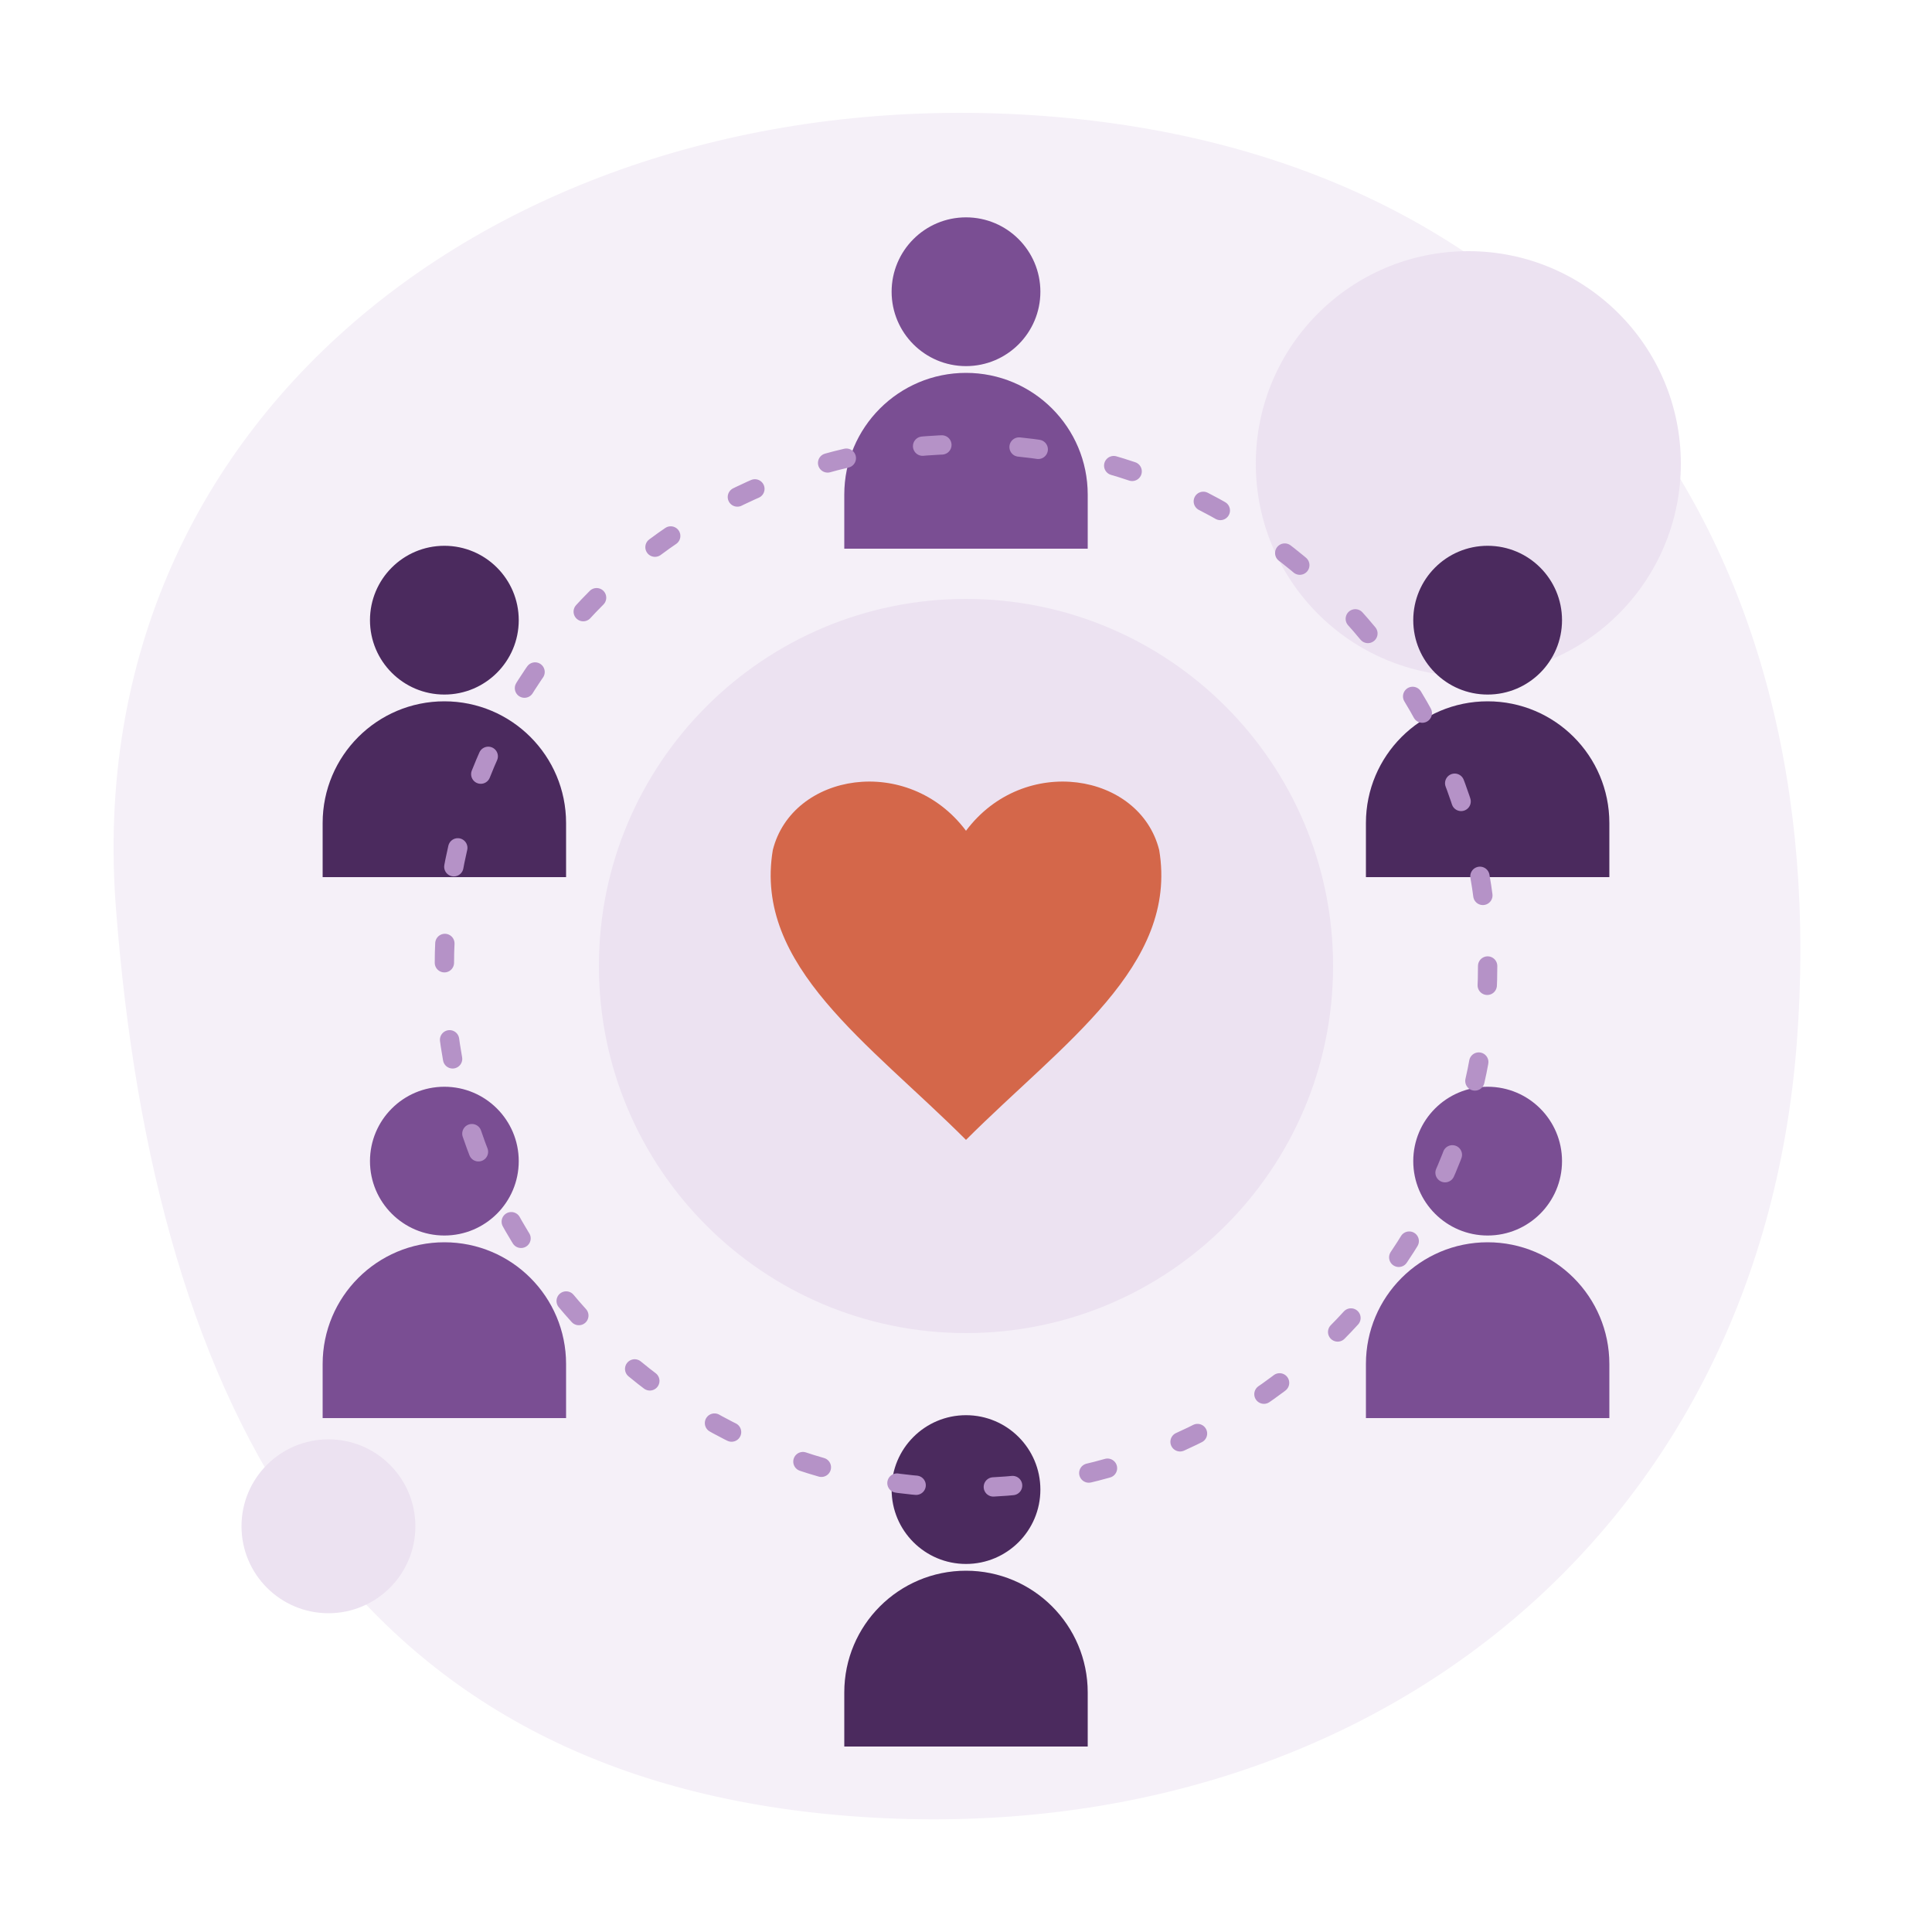
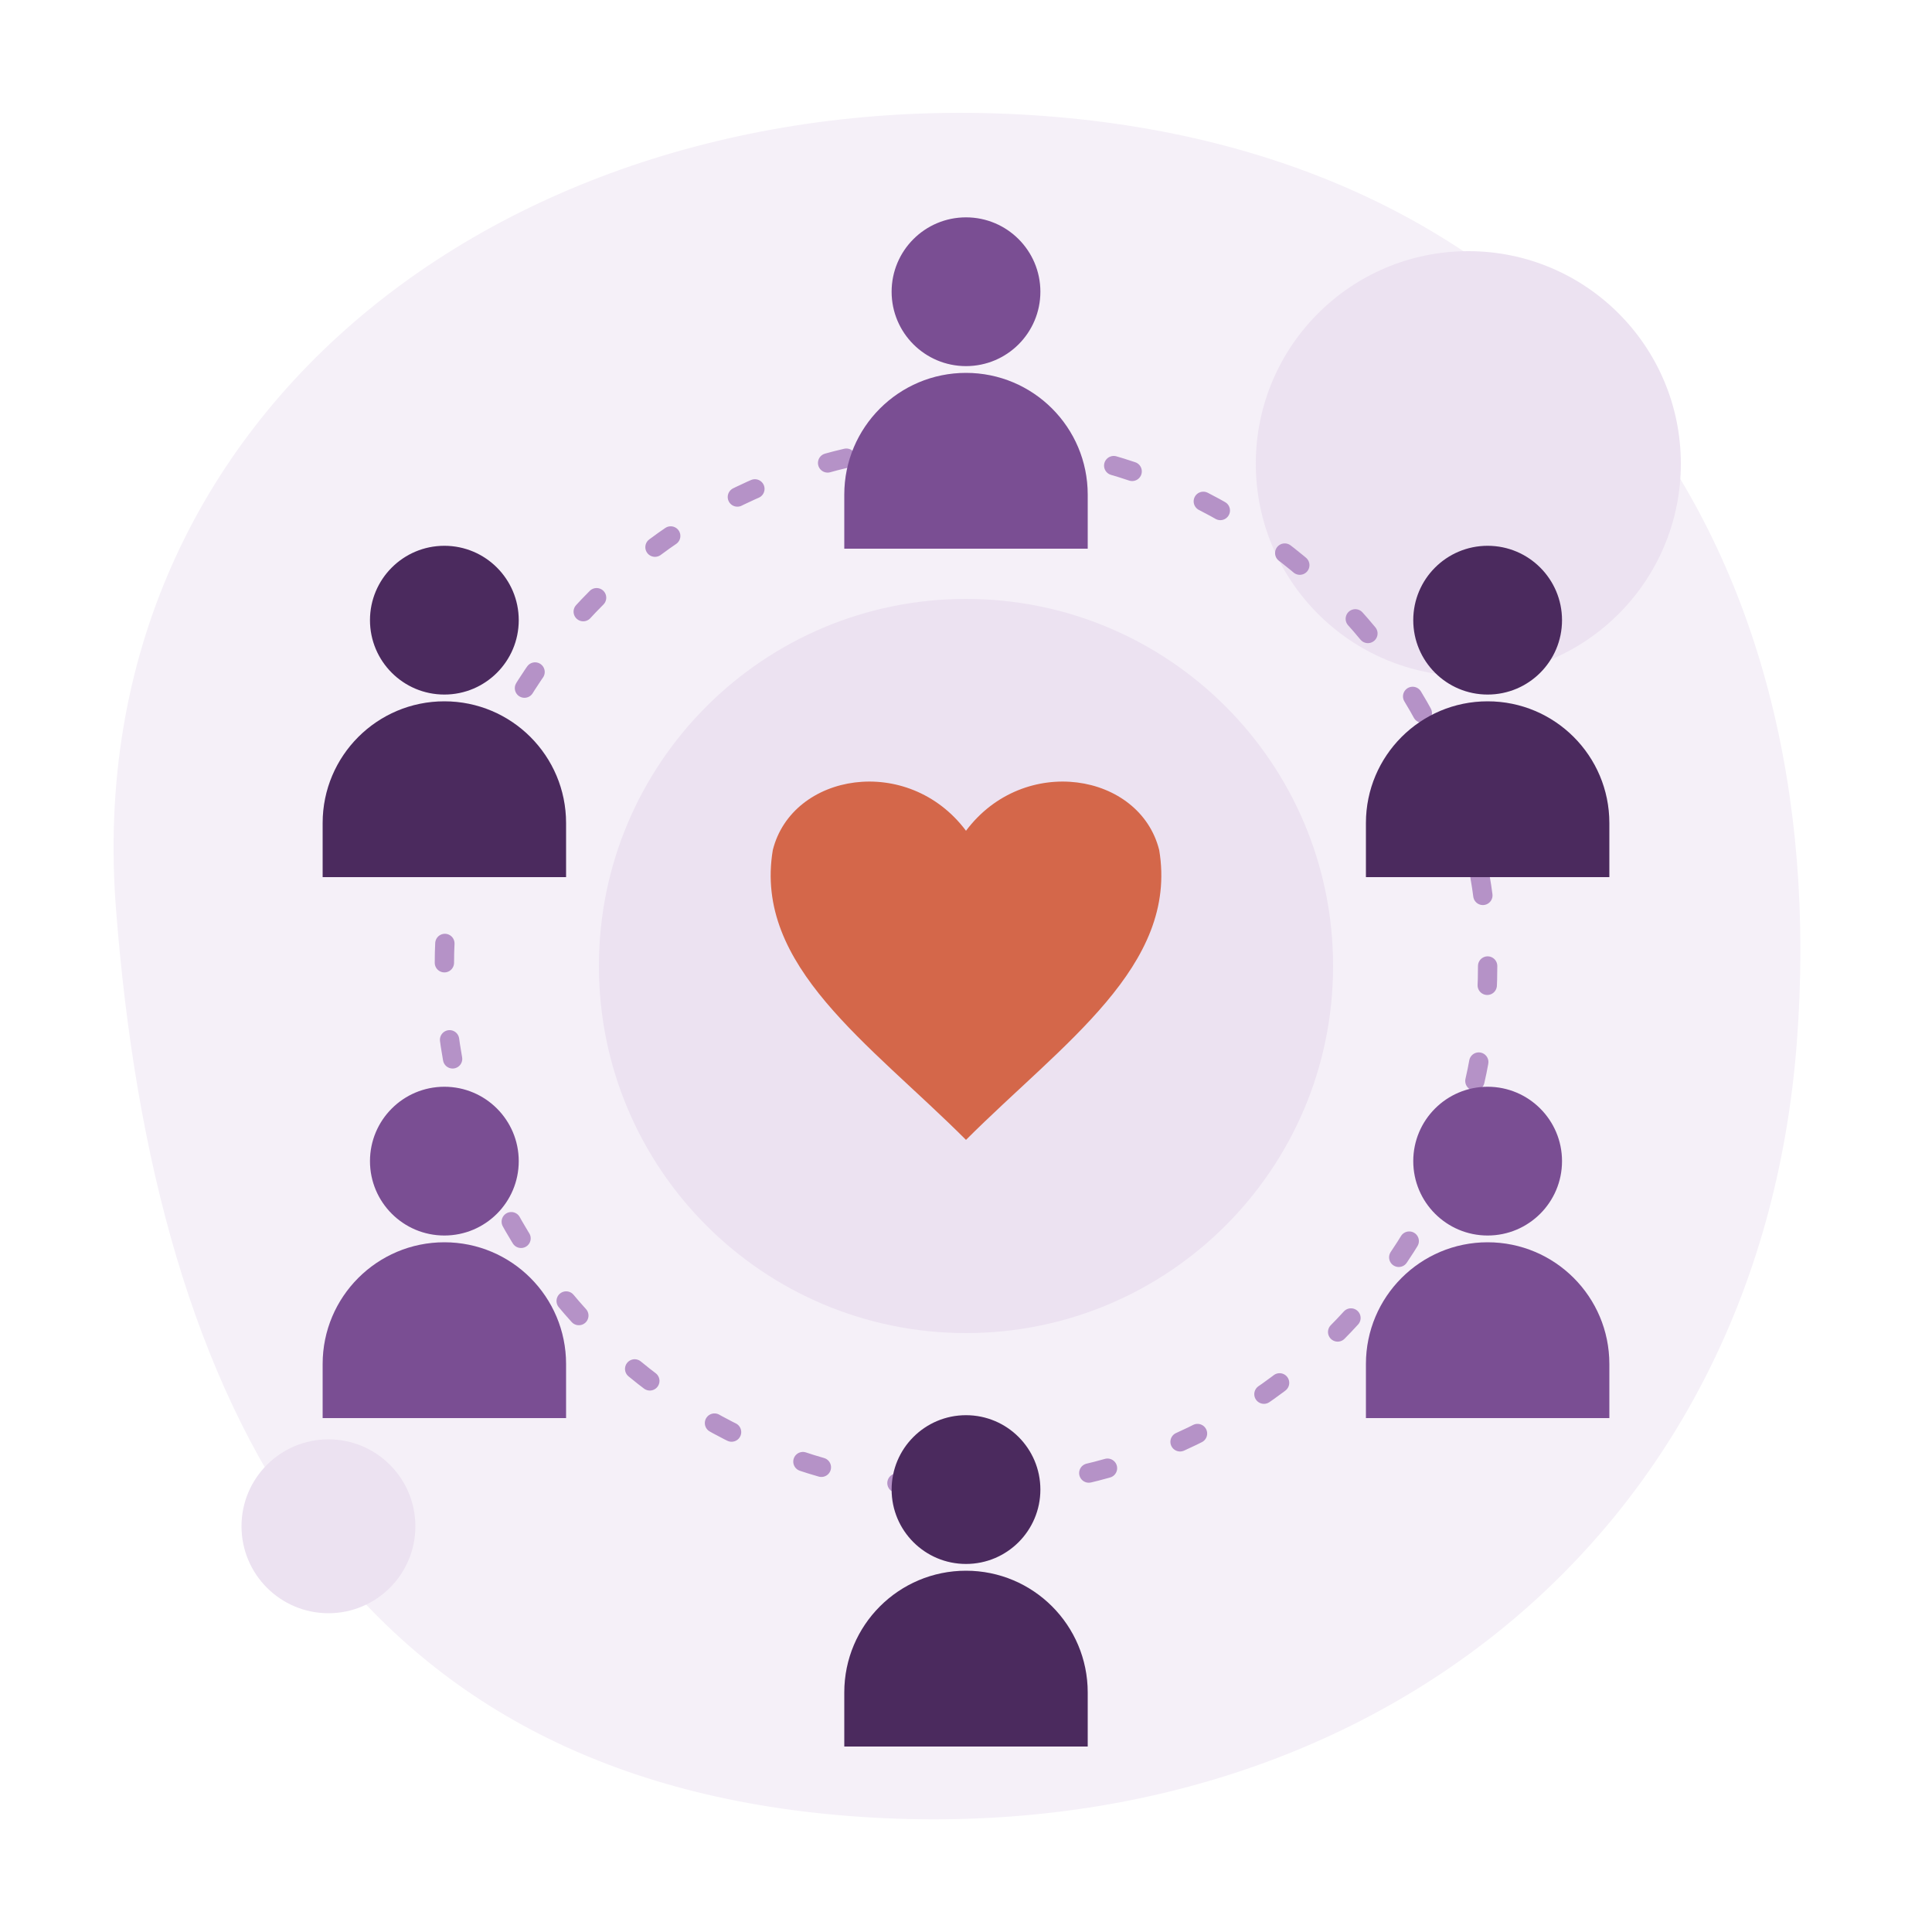
<svg xmlns="http://www.w3.org/2000/svg" viewBox="0 0 200 200">
  <path d="M12,94 C8,42 54,8 108,12 C162,16 190,56 186,108 C182,160 140,192 88,188 C36,184 16,146 12,94 Z" fill="#f5f0f8" />
  <circle cx="152" cy="48" r="22" fill="#ece2f1" />
  <circle cx="34" cy="158" r="9" fill="#ece2f1" />
  <circle cx="100" cy="100" r="38" fill="#ece2f1" />
  <path d="M100,118 C90,108 78,100 80,88 C82,80 94,78 100,86 C106,78 118,80 120,88 C122,100 110,108 100,118 Z" fill="#d4674a" />
+   <circle cx="100" cy="100" r="54" fill="none" stroke="#b592c7" stroke-width="2" stroke-dasharray="2 8" stroke-linecap="round" />
  <g transform="translate(100 40) scale(1.4)">
    <circle cx="0" cy="-7" r="5.5" fill="#7a4e93" />
    <path d="M-9,12 V8 A9,9 0 0 1 9,8 V12 Z" fill="#7a4e93" />
  </g>
  <g transform="translate(154 74) scale(1.4)">
    <circle cx="0" cy="-7" r="5.5" fill="#4b2a5e" />
    <path d="M-9,12 V8 A9,9 0 0 1 9,8 V12 Z" fill="#4b2a5e" />
  </g>
  <g transform="translate(154 130) scale(1.4)">
    <circle cx="0" cy="-7" r="5.5" fill="#7a4e93" />
    <path d="M-9,12 V8 A9,9 0 0 1 9,8 V12 Z" fill="#7a4e93" />
  </g>
  <g transform="translate(100 164) scale(1.4)">
    <circle cx="0" cy="-7" r="5.5" fill="#4b2a5e" />
    <path d="M-9,12 V8 A9,9 0 0 1 9,8 V12 Z" fill="#4b2a5e" />
  </g>
  <g transform="translate(46 130) scale(1.4)">
    <circle cx="0" cy="-7" r="5.5" fill="#7a4e93" />
    <path d="M-9,12 V8 A9,9 0 0 1 9,8 V12 Z" fill="#7a4e93" />
  </g>
  <g transform="translate(46 74) scale(1.4)">
    <circle cx="0" cy="-7" r="5.5" fill="#4b2a5e" />
    <path d="M-9,12 V8 A9,9 0 0 1 9,8 V12 Z" fill="#4b2a5e" />
  </g>
-   <circle cx="100" cy="100" r="54" fill="none" stroke="#b592c7" stroke-width="2" stroke-dasharray="2 8" stroke-linecap="round" />
</svg>
